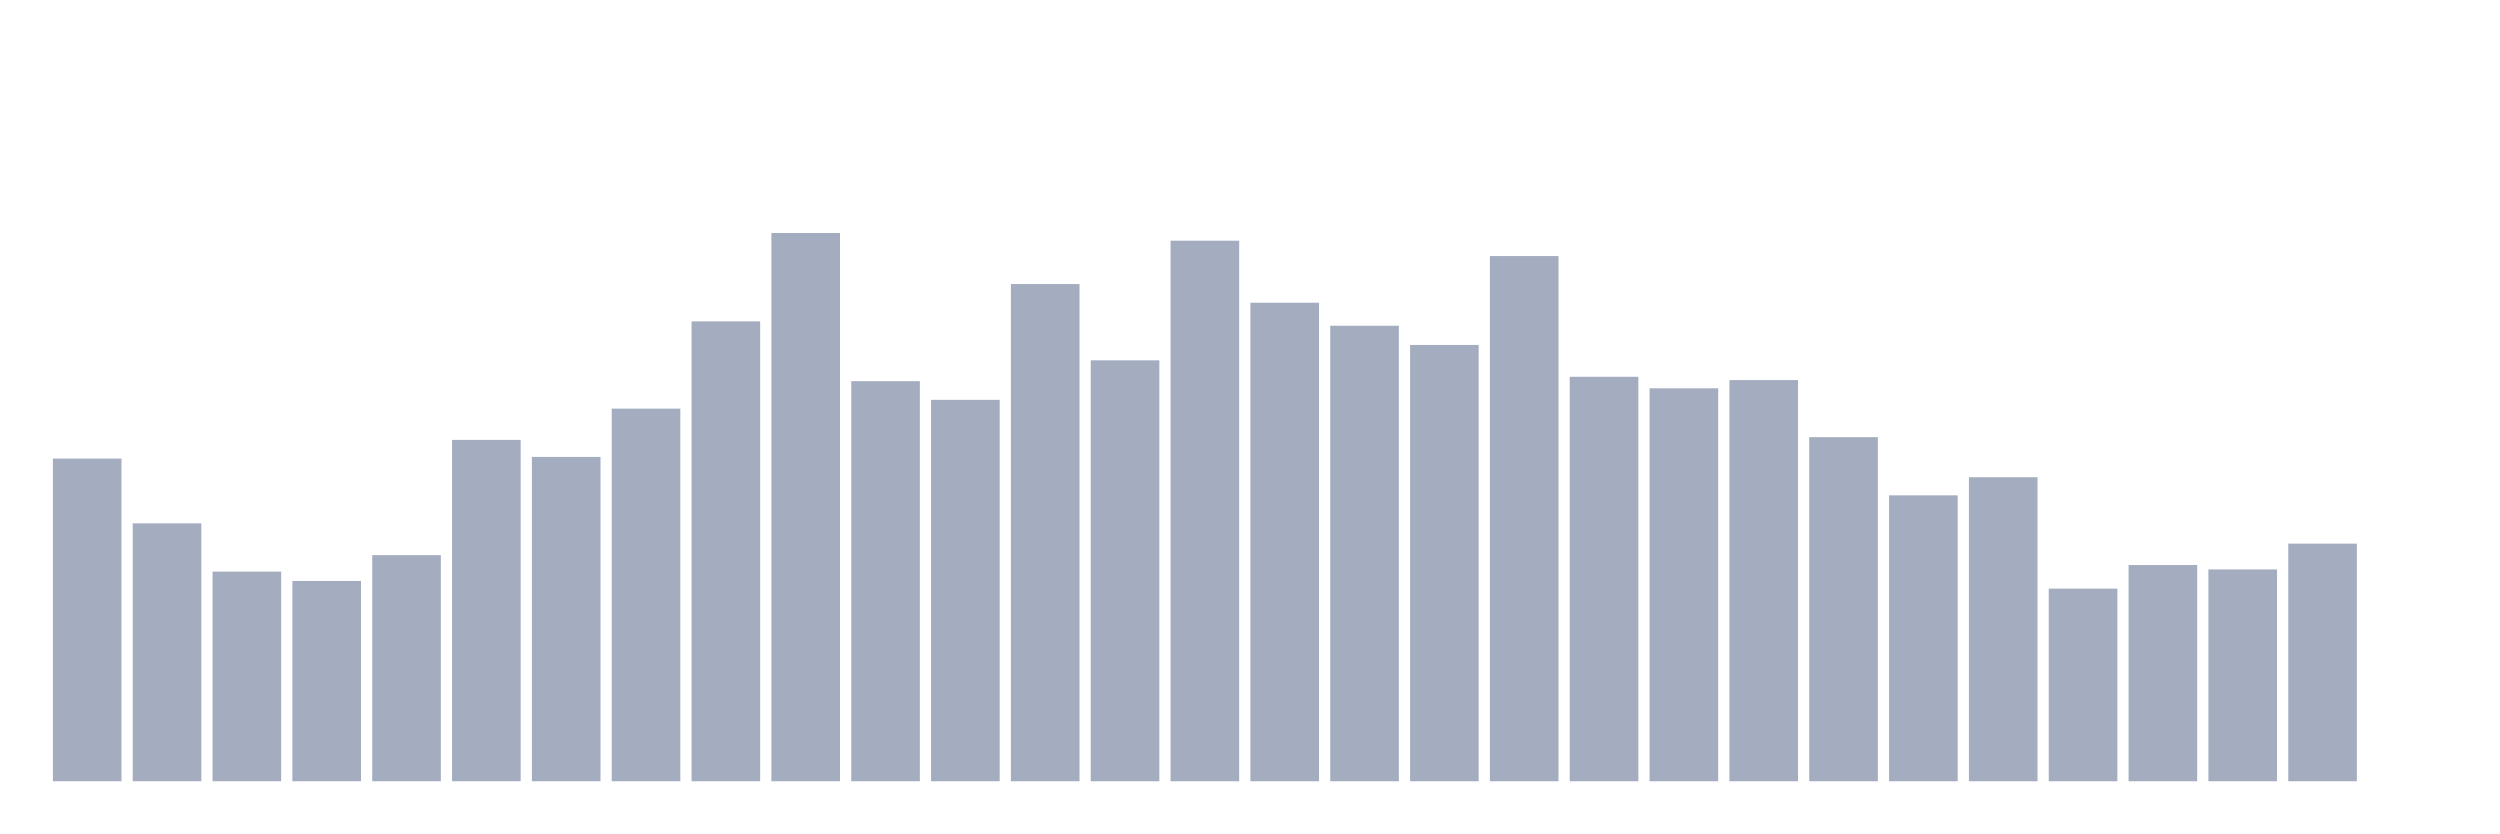
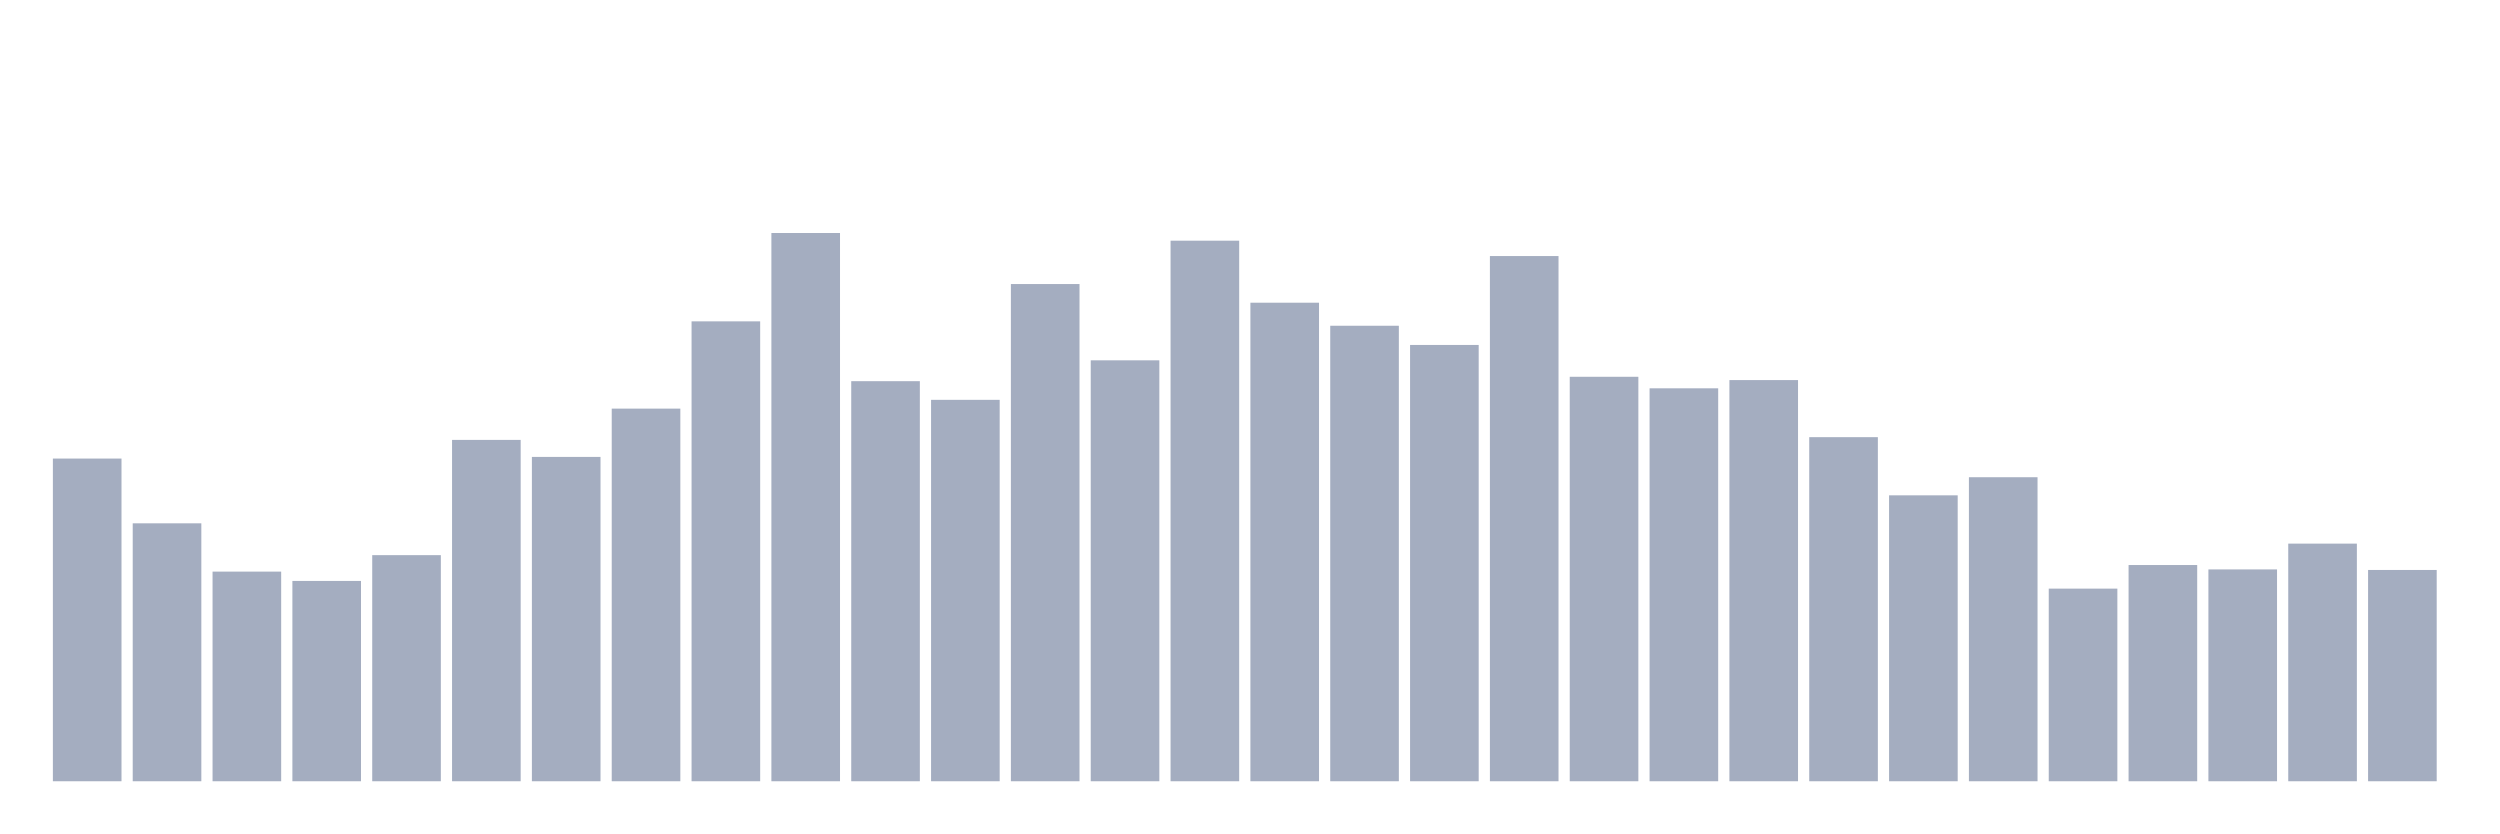
<svg xmlns="http://www.w3.org/2000/svg" viewBox="0 0 480 160">
  <g transform="translate(10,10)">
    <rect class="bar" x="0.153" width="13.175" y="78.043" height="61.957" fill="rgb(164,173,192)" />
    <rect class="bar" x="15.482" width="13.175" y="90.477" height="49.523" fill="rgb(164,173,192)" />
    <rect class="bar" x="30.81" width="13.175" y="99.749" height="40.251" fill="rgb(164,173,192)" />
    <rect class="bar" x="46.138" width="13.175" y="101.54" height="38.46" fill="rgb(164,173,192)" />
    <rect class="bar" x="61.466" width="13.175" y="96.588" height="43.412" fill="rgb(164,173,192)" />
    <rect class="bar" x="76.794" width="13.175" y="74.461" height="65.539" fill="rgb(164,173,192)" />
    <rect class="bar" x="92.123" width="13.175" y="77.727" height="62.273" fill="rgb(164,173,192)" />
    <rect class="bar" x="107.451" width="13.175" y="68.455" height="71.545" fill="rgb(164,173,192)" />
    <rect class="bar" x="122.779" width="13.175" y="51.701" height="88.299" fill="rgb(164,173,192)" />
    <rect class="bar" x="138.107" width="13.175" y="34.737" height="105.263" fill="rgb(164,173,192)" />
    <rect class="bar" x="153.436" width="13.175" y="63.186" height="76.814" fill="rgb(164,173,192)" />
    <rect class="bar" x="168.764" width="13.175" y="66.769" height="73.231" fill="rgb(164,173,192)" />
    <rect class="bar" x="184.092" width="13.175" y="44.536" height="95.464" fill="rgb(164,173,192)" />
    <rect class="bar" x="199.42" width="13.175" y="59.182" height="80.818" fill="rgb(164,173,192)" />
    <rect class="bar" x="214.748" width="13.175" y="36.212" height="103.788" fill="rgb(164,173,192)" />
    <rect class="bar" x="230.077" width="13.175" y="48.119" height="91.881" fill="rgb(164,173,192)" />
    <rect class="bar" x="245.405" width="13.175" y="52.544" height="87.456" fill="rgb(164,173,192)" />
    <rect class="bar" x="260.733" width="13.175" y="56.232" height="83.768" fill="rgb(164,173,192)" />
    <rect class="bar" x="276.061" width="13.175" y="39.162" height="100.838" fill="rgb(164,173,192)" />
    <rect class="bar" x="291.39" width="13.175" y="62.343" height="77.657" fill="rgb(164,173,192)" />
    <rect class="bar" x="306.718" width="13.175" y="64.556" height="75.444" fill="rgb(164,173,192)" />
    <rect class="bar" x="322.046" width="13.175" y="62.976" height="77.024" fill="rgb(164,173,192)" />
    <rect class="bar" x="337.374" width="13.175" y="73.934" height="66.066" fill="rgb(164,173,192)" />
    <rect class="bar" x="352.702" width="13.175" y="85.103" height="54.897" fill="rgb(164,173,192)" />
    <rect class="bar" x="368.031" width="13.175" y="81.626" height="58.374" fill="rgb(164,173,192)" />
    <rect class="bar" x="383.359" width="13.175" y="103.016" height="36.984" fill="rgb(164,173,192)" />
    <rect class="bar" x="398.687" width="13.175" y="98.485" height="41.515" fill="rgb(164,173,192)" />
    <rect class="bar" x="414.015" width="13.175" y="99.328" height="40.672" fill="rgb(164,173,192)" />
    <rect class="bar" x="429.344" width="13.175" y="94.375" height="45.625" fill="rgb(164,173,192)" />
-     <rect class="bar" x="444.672" width="13.175" y="140" height="0" fill="rgb(164,173,192)" />
+     <rect class="bar" x="444.672" width="13.175" y="99.433" height="40.567" fill="rgb(164,173,192)" />
  </g>
</svg>
